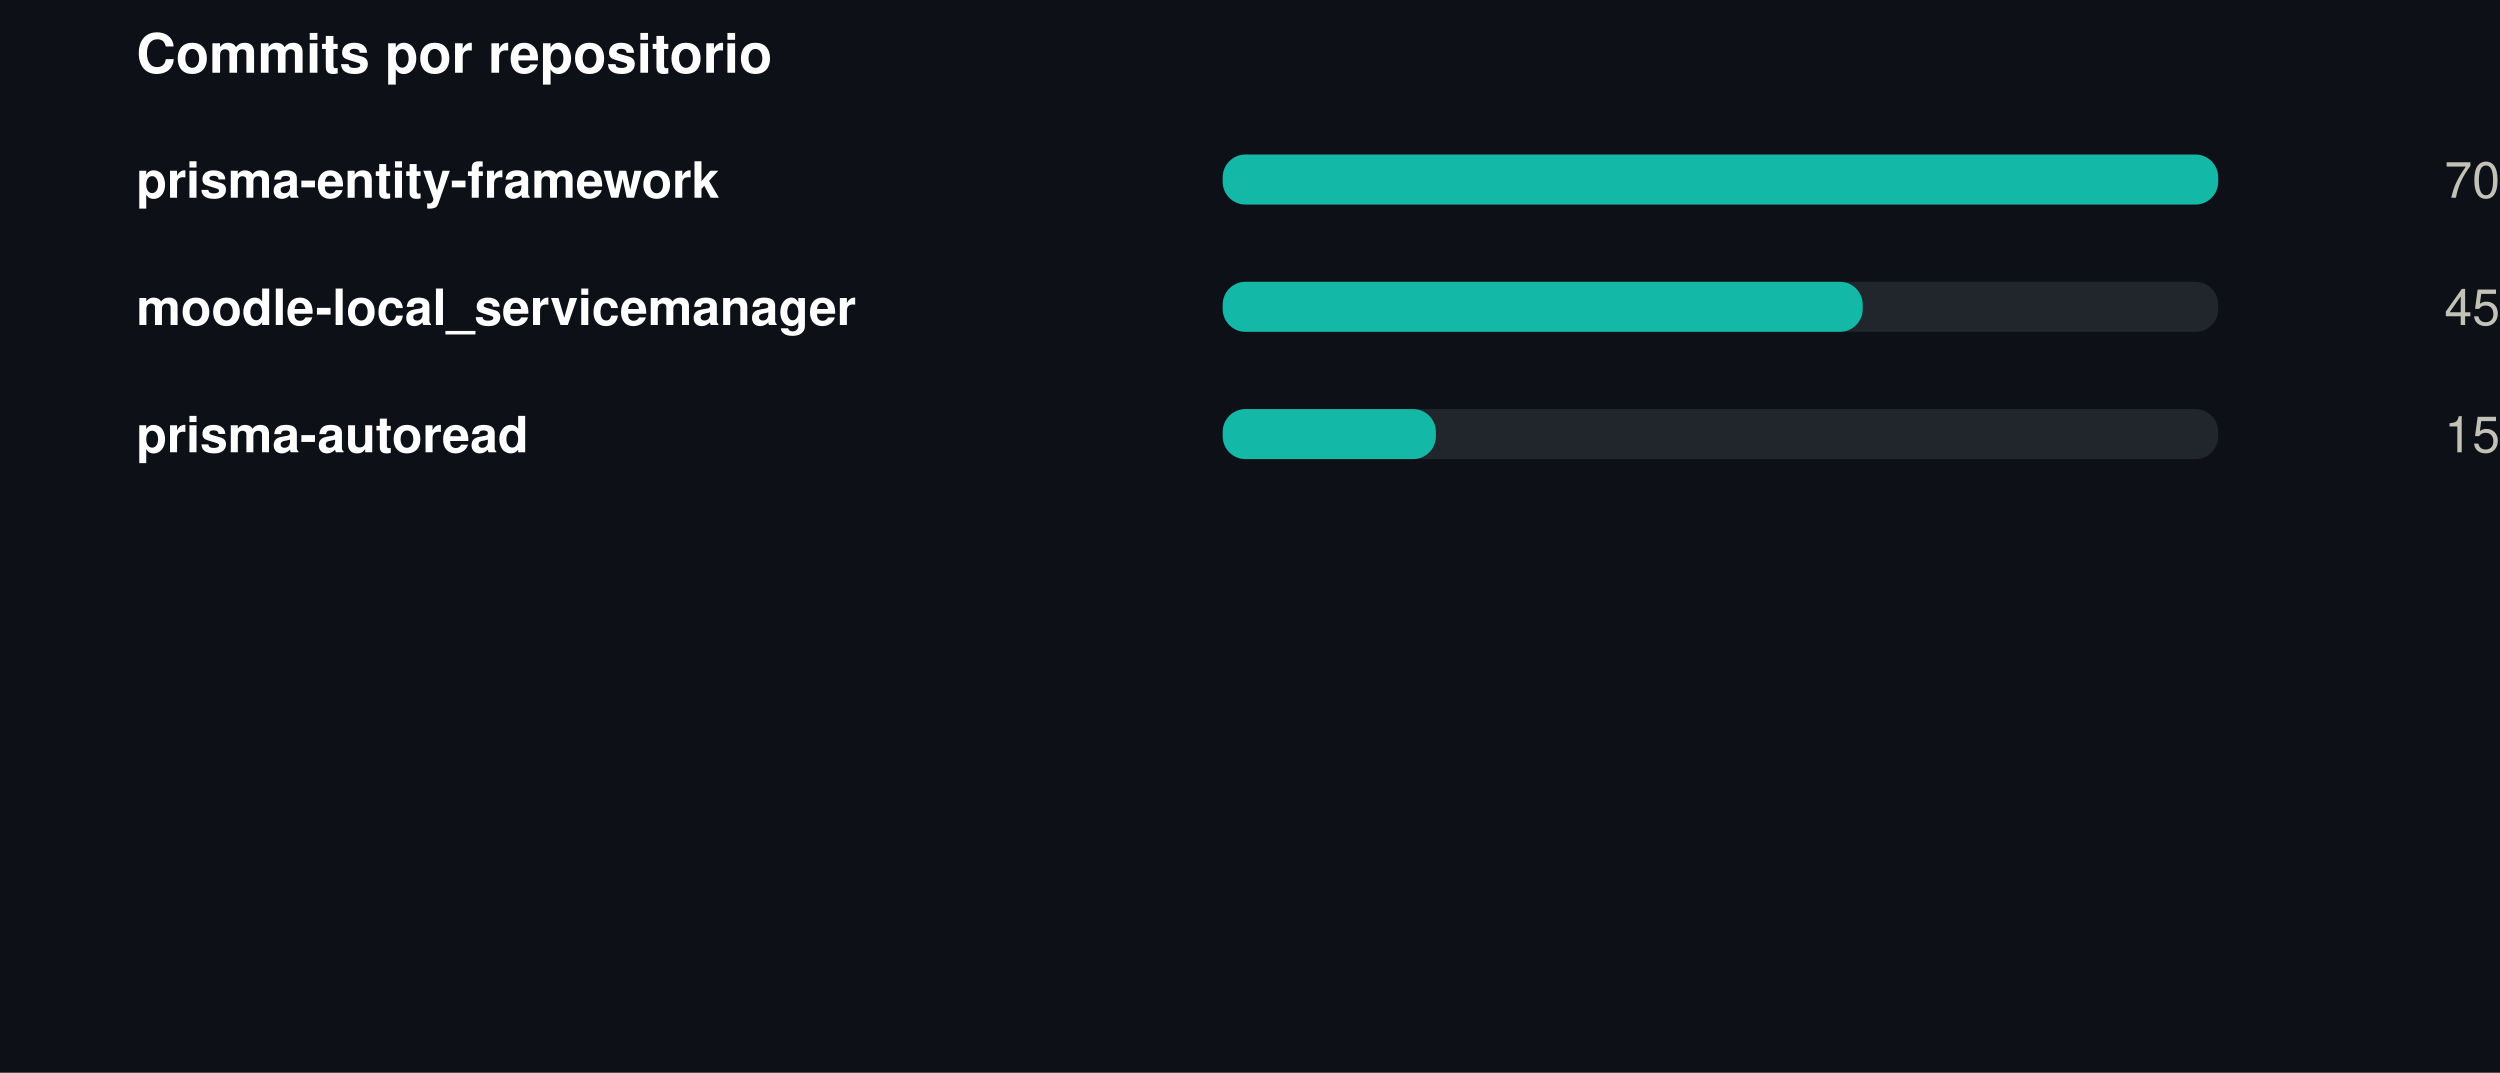
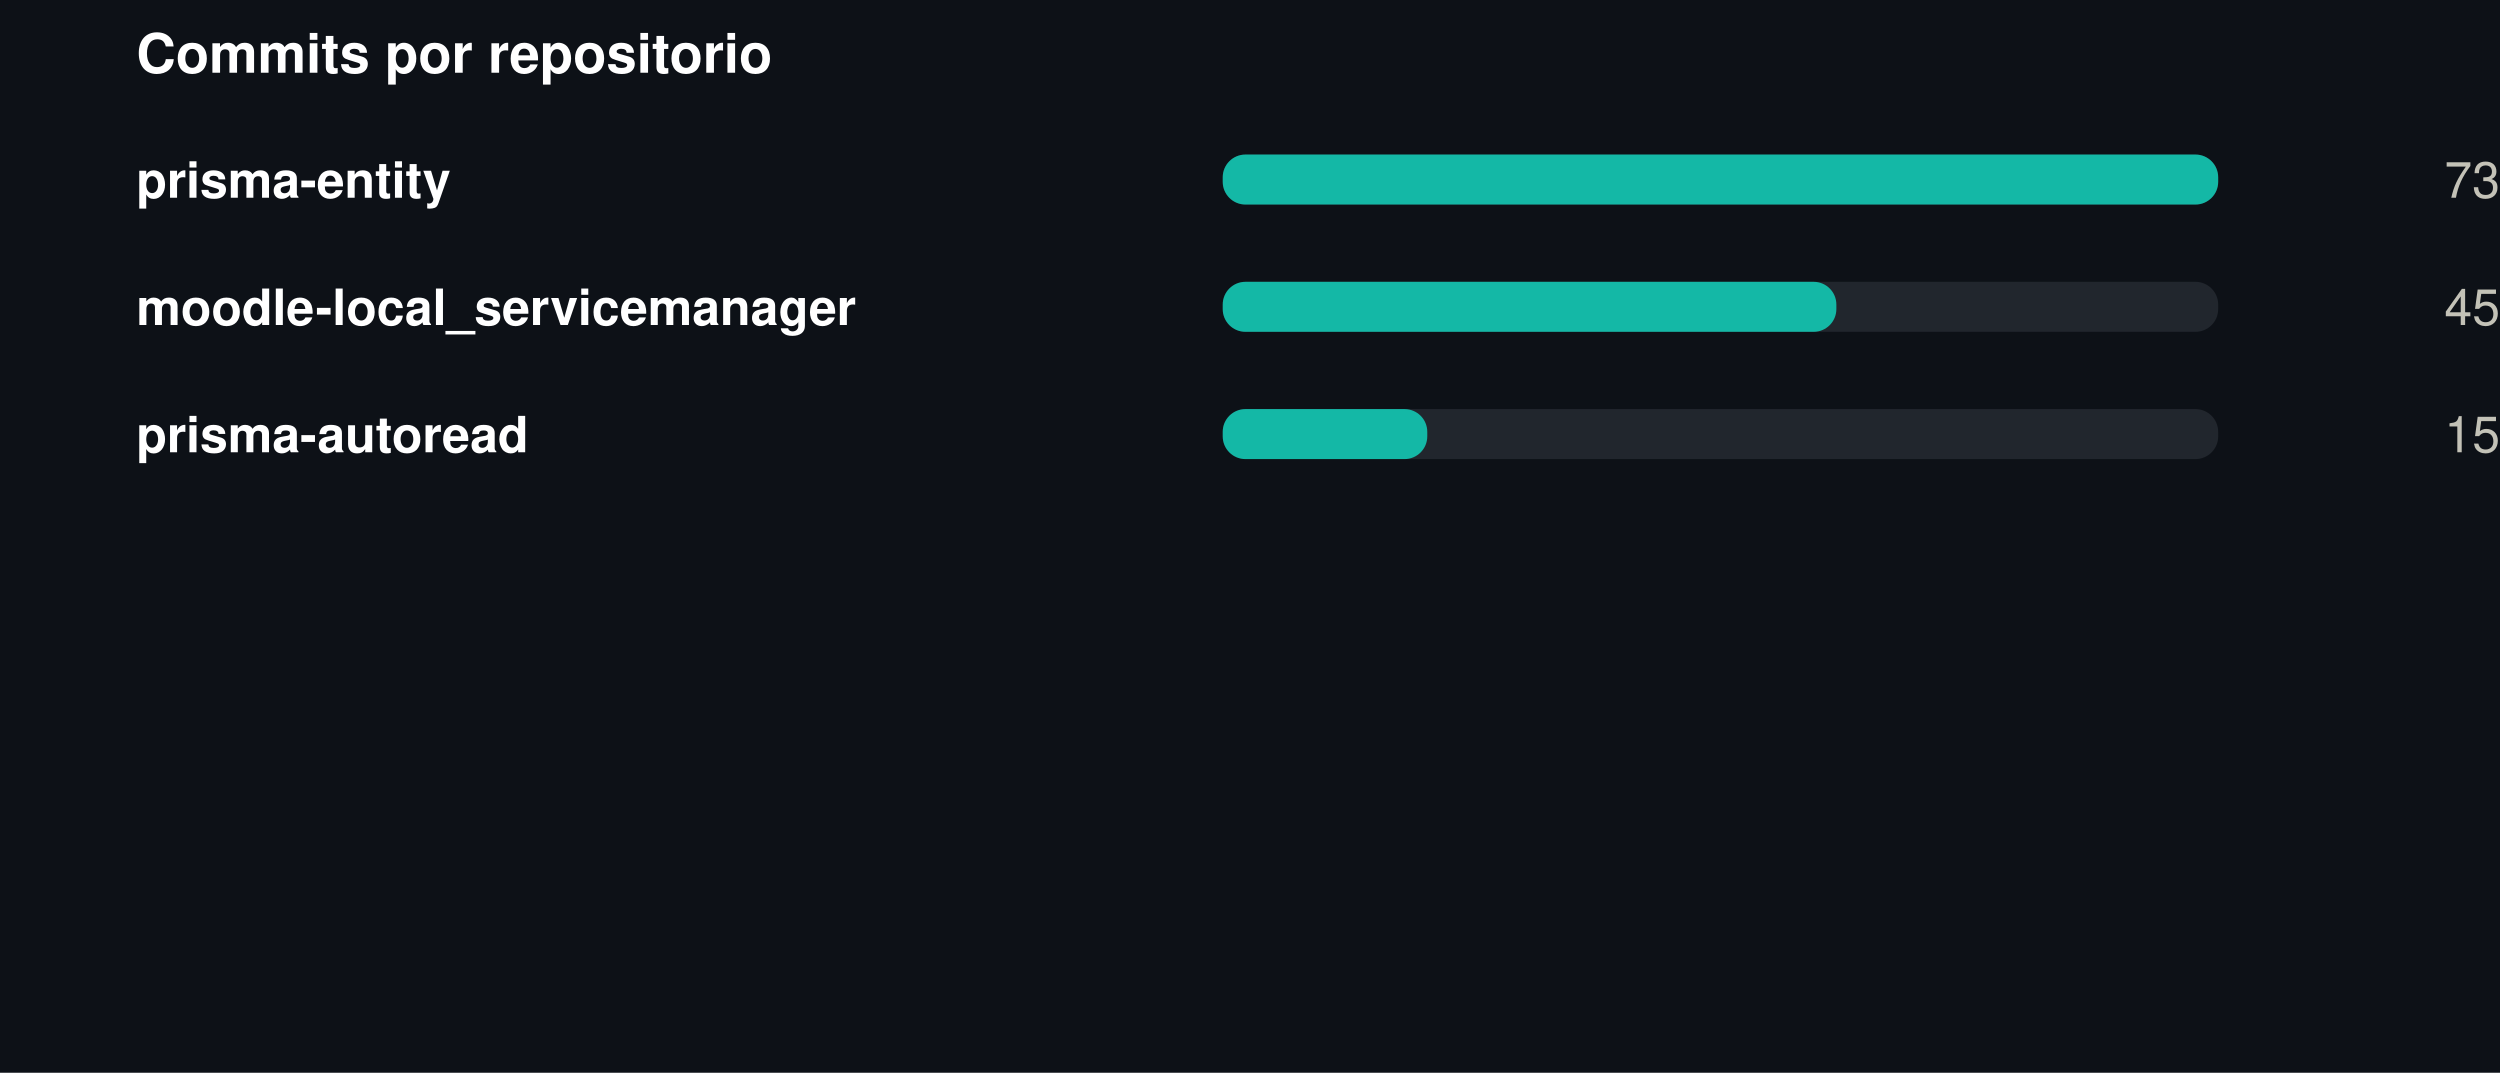
<svg xmlns="http://www.w3.org/2000/svg" width="550" height="236" viewBox="0 0 550 236" role="img">
  <rect width="550" height="236" fill="#0d1117" />
  <style>
@keyframes grow{from{transform:scaleX(0)}}
@keyframes rise{from{opacity:0;transform:translateY(9px)}}
@keyframes fade{from{opacity:0}}
@keyframes draw{to{stroke-dashoffset:0}}
.bar{transform-box:fill-box;transform-origin:left center;animation:grow .9s cubic-bezier(.22,1,.36,1) var(--d,0s) both}
.rise{animation:rise .7s cubic-bezier(.22,1,.36,1) var(--d,0s) both}
.fade{animation:fade .8s ease-out var(--d,0s) both}
.draw{animation:draw 1.7s ease-out .1s both}
@media (prefers-reduced-motion:reduce){
.bar,.rise,.fade,.draw{animation:none;transform:none;opacity:1;stroke-dashoffset:0}
}
</style>
  <g transform="translate(30,0)">
    <text x="0" y="16" font-family="-apple-system,BlinkMacSystemFont,'Segoe UI',Helvetica,Arial,sans-serif" font-size="12" font-weight="700" fill="#ffffff" text-anchor="start">Commits por repositorio</text>
-     <text x="0" y="43.5" font-family="-apple-system,BlinkMacSystemFont,'Segoe UI',Helvetica,Arial,sans-serif" font-size="11" font-weight="600" fill="#ffffff" text-anchor="start">prisma-entity-framework</text>
+     <text x="0" y="43.5" font-family="-apple-system,BlinkMacSystemFont,'Segoe UI',Helvetica,Arial,sans-serif" font-size="11" font-weight="600" fill="#ffffff" text-anchor="start">prisma-entity</text>
    <rect x="239" y="34" width="219" height="11" rx="5" fill="#21262d" />
    <rect class="bar" style="--d:0.00s" x="239" y="34" width="219.0" height="11" rx="5" fill="#14b8a6" />
    <g class="fade" style="--d:0.00s">
-       <text x="520" y="43.5" font-family="-apple-system,BlinkMacSystemFont,'Segoe UI',Helvetica,Arial,sans-serif" font-size="11" font-weight="400" fill="#c3c2b7" text-anchor="end">70</text>
+       <text x="520" y="43.5" font-family="-apple-system,BlinkMacSystemFont,'Segoe UI',Helvetica,Arial,sans-serif" font-size="11" font-weight="400" fill="#c3c2b7" text-anchor="end">73</text>
    </g>
    <text x="0" y="71.5" font-family="-apple-system,BlinkMacSystemFont,'Segoe UI',Helvetica,Arial,sans-serif" font-size="11" font-weight="600" fill="#ffffff" text-anchor="start">moodle-local_servicemanager</text>
    <rect x="239" y="62" width="219" height="11" rx="5" fill="#21262d" />
-     <rect class="bar" style="--d:0.07s" x="239" y="62" width="140.8" height="11" rx="5" fill="#14b8a6" />
+     <rect class="bar" style="--d:0.07s" x="239" y="62" width="135.0" height="11" rx="5" fill="#14b8a6" />
    <g class="fade" style="--d:0.07s">
      <text x="520" y="71.5" font-family="-apple-system,BlinkMacSystemFont,'Segoe UI',Helvetica,Arial,sans-serif" font-size="11" font-weight="400" fill="#c3c2b7" text-anchor="end">45</text>
    </g>
    <text x="0" y="99.5" font-family="-apple-system,BlinkMacSystemFont,'Segoe UI',Helvetica,Arial,sans-serif" font-size="11" font-weight="600" fill="#ffffff" text-anchor="start">prisma-autoread</text>
    <rect x="239" y="90" width="219" height="11" rx="5" fill="#21262d" />
-     <rect class="bar" style="--d:0.14s" x="239" y="90" width="46.9" height="11" rx="5" fill="#14b8a6" />
+     <rect class="bar" style="--d:0.14s" x="239" y="90" width="45.0" height="11" rx="5" fill="#14b8a6" />
    <g class="fade" style="--d:0.14s">
      <text x="520" y="99.5" font-family="-apple-system,BlinkMacSystemFont,'Segoe UI',Helvetica,Arial,sans-serif" font-size="11" font-weight="400" fill="#c3c2b7" text-anchor="end">15</text>
    </g>
  </g>
</svg>
